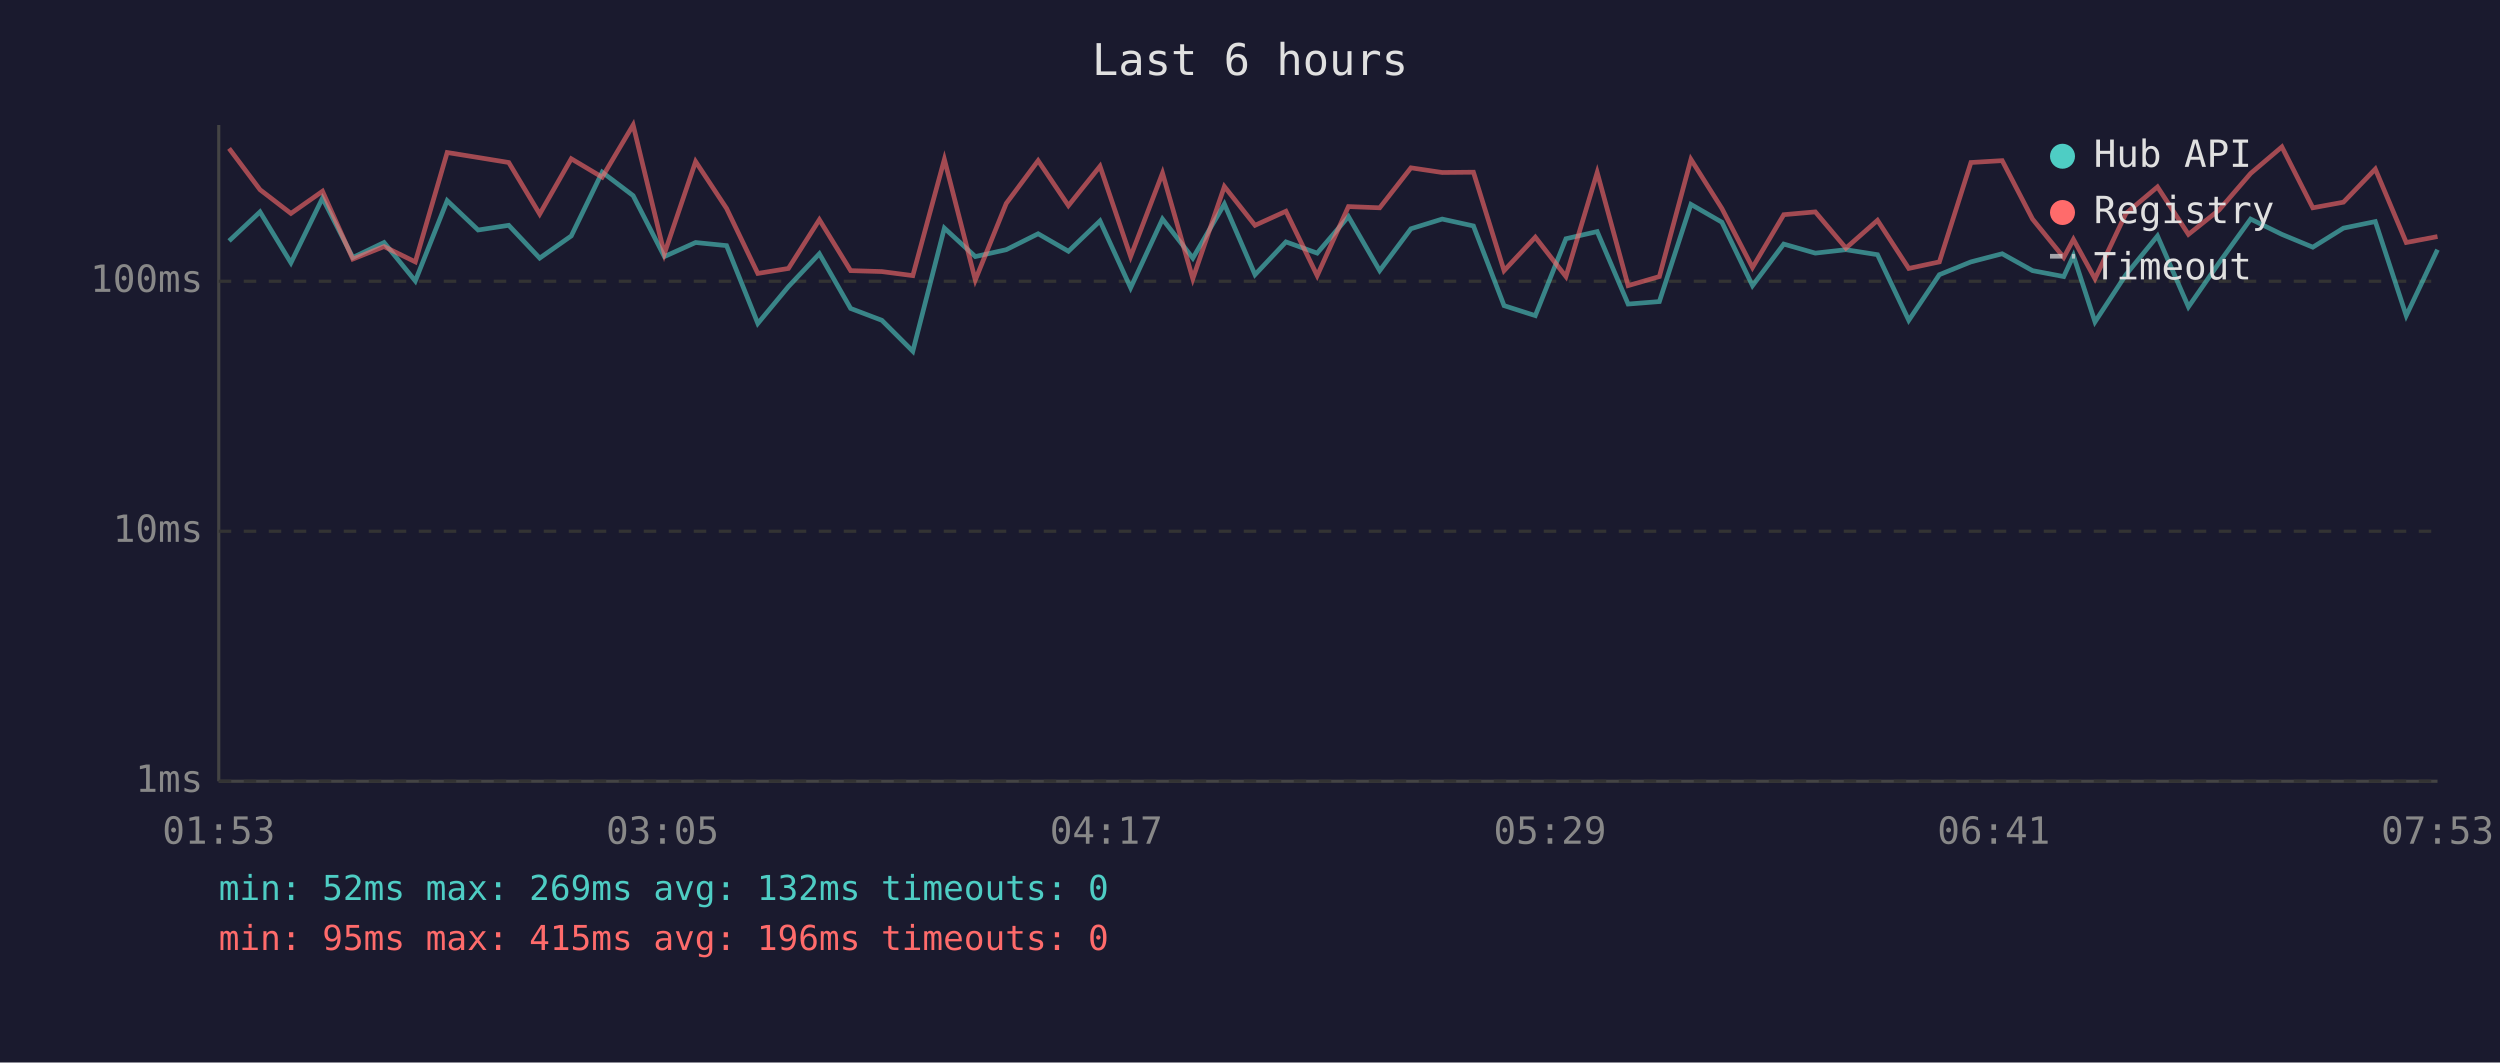
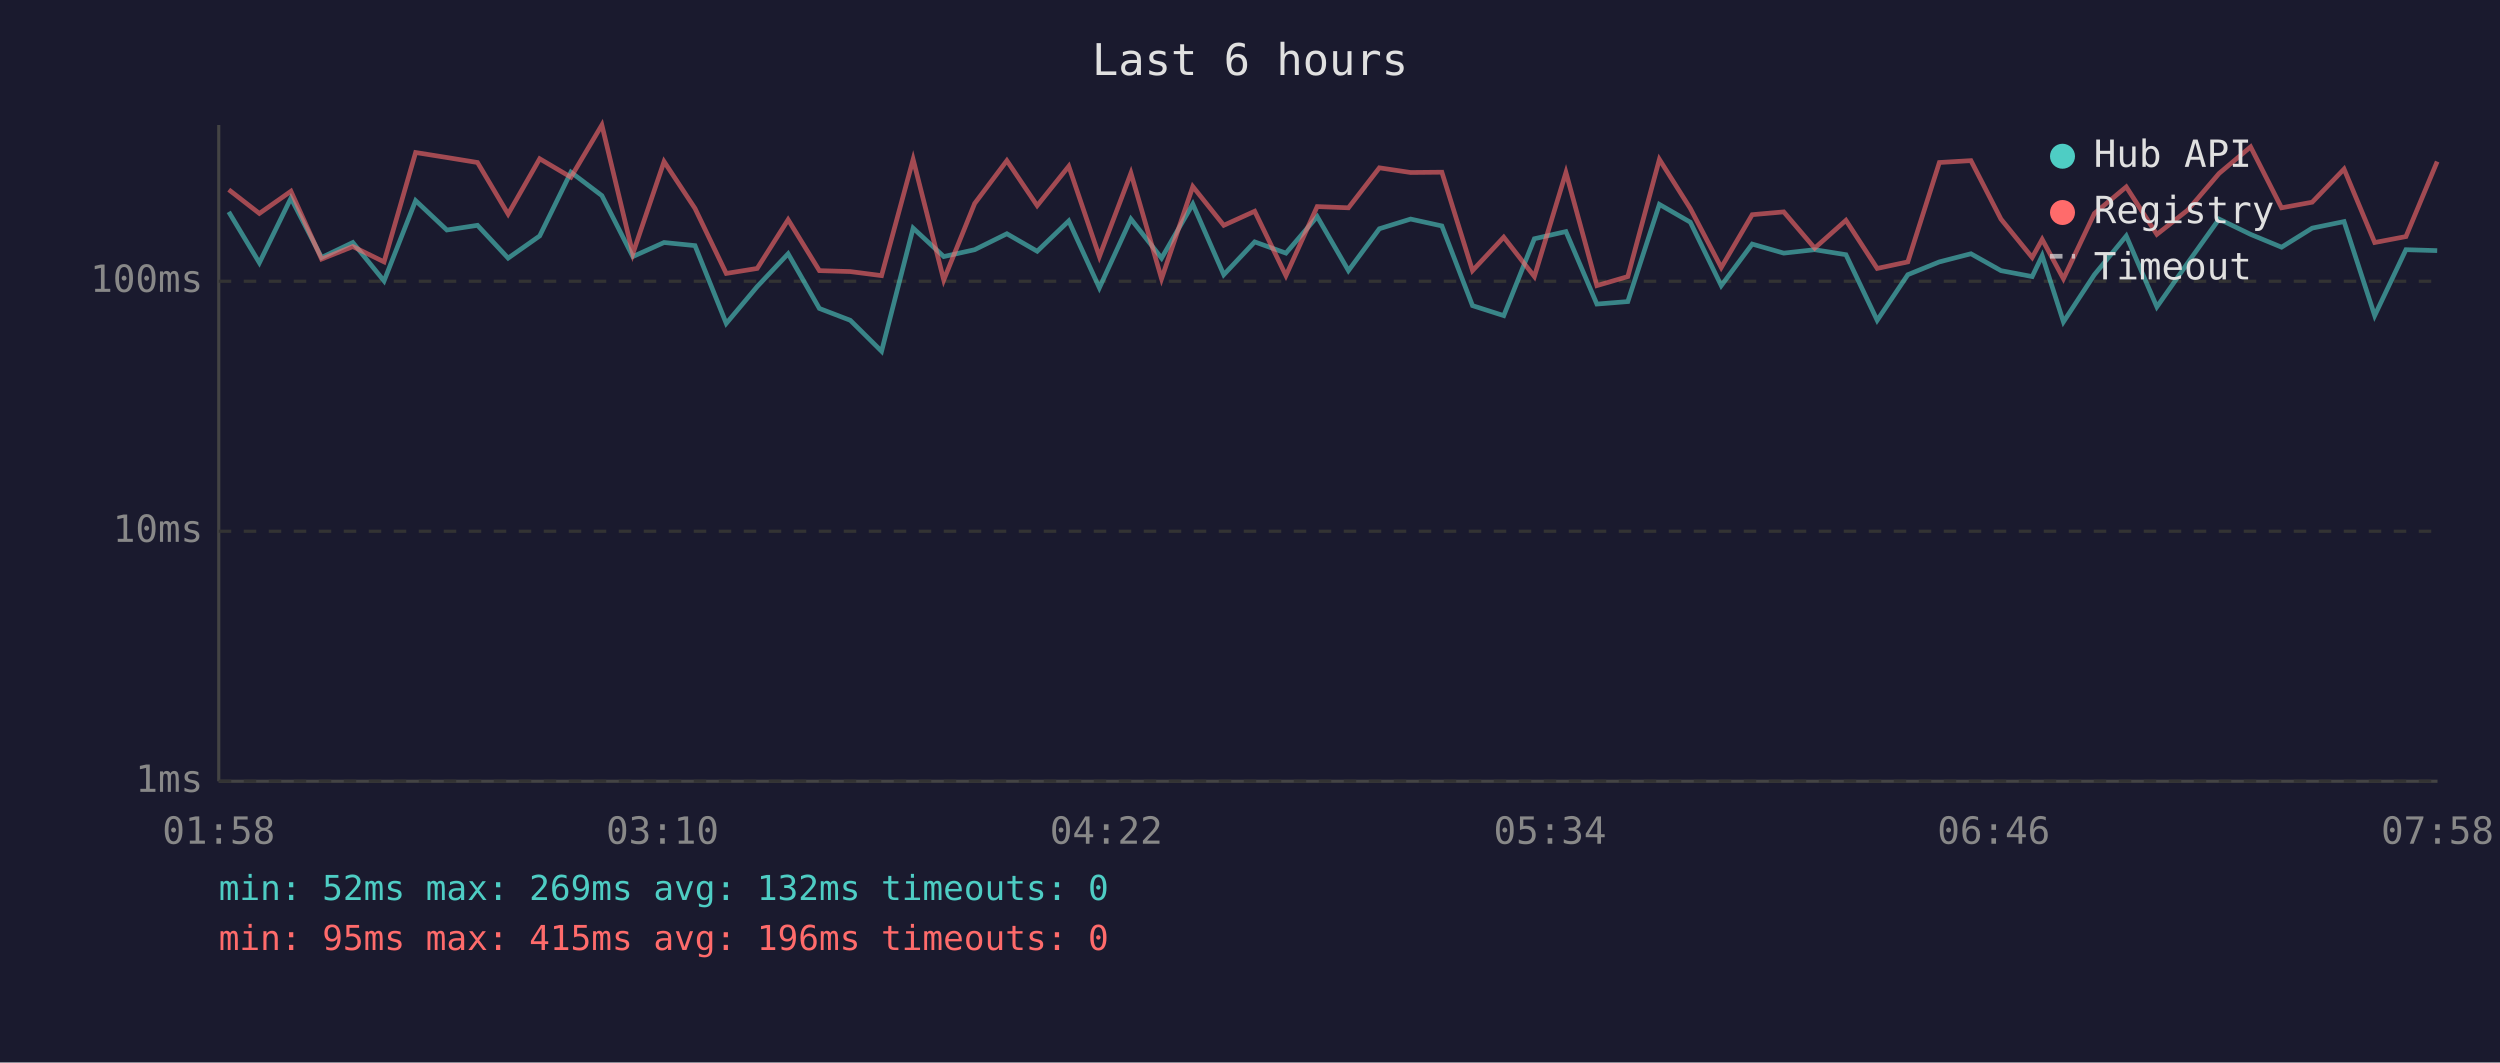
<svg xmlns="http://www.w3.org/2000/svg" viewBox="0 0 800 340" font-family="monospace" font-size="12">
  <rect width="800" height="340" fill="#1a1a2e" />
  <text x="400" y="24" fill="#e0e0e0" font-size="14" text-anchor="middle">Last 6 hours</text>
  <line x1="70" y1="40" x2="70" y2="250" stroke="#444" stroke-width="1" />
  <line x1="70" y1="250" x2="780" y2="250" stroke="#444" stroke-width="1" />
  <line x1="70" y1="250" x2="780" y2="250" stroke="#333" stroke-width="1" stroke-dasharray="4" />
  <text x="65" y="250" fill="#888" text-anchor="end" dominant-baseline="middle">1ms</text>
  <line x1="70" y1="170" x2="780" y2="170" stroke="#333" stroke-width="1" stroke-dasharray="4" />
  <text x="65" y="170" fill="#888" text-anchor="end" dominant-baseline="middle">10ms</text>
  <line x1="70" y1="90" x2="780" y2="90" stroke="#333" stroke-width="1" stroke-dasharray="4" />
  <text x="65" y="90" fill="#888" text-anchor="end" dominant-baseline="middle">100ms</text>
-   <text x="70" y="270" fill="#888" text-anchor="middle">01:53</text>
-   <text x="212" y="270" fill="#888" text-anchor="middle">03:05</text>
-   <text x="354" y="270" fill="#888" text-anchor="middle">04:17</text>
-   <text x="496" y="270" fill="#888" text-anchor="middle">05:29</text>
-   <text x="638" y="270" fill="#888" text-anchor="middle">06:41</text>
-   <text x="780" y="270" fill="#888" text-anchor="middle">07:53</text>
-   <polyline points="73.3,77.1 83.2,67.8 93.1,84.1 103.2,63.4 112.9,82.4 122.9,77.6 132.9,89.9 143.1,64.2 153.0,73.6 162.8,72.1 172.7,82.6 182.8,75.5 192.7,55.1 202.6,62.6 212.6,82.1 222.6,77.6 232.5,78.6 242.5,103.5 252.3,91.7 262.2,81.2 272.2,98.7 282.2,102.5 292.1,112.4 302.2,73.0 312.1,82.1 322.0,79.9 332.2,74.8 341.9,80.4 352.0,70.7 361.8,92.1 372.0,70.1 381.7,82.6 391.8,65.3 401.6,87.9 411.5,77.4 421.5,81.0 431.5,69.3 441.5,86.6 451.5,73.2 461.5,70.1 471.5,72.3 481.3,97.8 491.3,101.0 501.1,76.4 511.1,74.1 521.0,97.3 531.0,96.5 541.1,65.4 551.0,71.1 560.8,91.4 570.8,78.1 580.9,81.0 590.7,79.9 600.8,81.5 610.8,102.5 620.6,87.9 630.7,83.8 640.7,81.2 650.4,86.6 660.4,88.5 663.5,81.8 670.4,103.0 680.3,87.9 690.4,75.5 700.3,98.2 710.1,84.1 720.2,70.1 730.2,75.0 740.1,79.1 749.9,73.0 760.1,70.9 770.0,101.0 780.0,79.9" fill="none" stroke="#4ecdc4" stroke-width="1.5" opacity="0.6" />
-   <polyline points="73.3,47.5 83.2,60.7 93.1,68.3 103.2,61.2 112.9,82.9 122.9,78.9 132.9,83.8 143.1,48.8 153.0,50.4 162.8,52.0 172.7,68.5 182.8,50.8 192.7,56.7 202.6,40.0 212.6,81.2 222.6,51.7 232.5,66.7 242.5,87.5 252.3,85.9 262.2,70.3 272.2,86.6 282.2,86.9 292.1,88.2 302.2,51.0 312.1,89.6 322.0,65.1 332.2,51.4 341.9,65.8 352.0,53.2 361.8,82.1 372.0,55.4 381.7,89.2 391.8,59.7 401.6,72.1 411.5,67.6 421.5,88.2 431.5,66.1 441.5,66.5 451.5,53.7 461.5,55.2 471.5,55.1 481.3,86.6 491.3,75.9 501.1,88.5 511.1,55.2 521.0,91.4 531.0,88.5 541.1,51.0 551.0,66.7 560.8,85.6 570.8,68.7 580.9,67.8 590.7,79.4 600.8,70.5 610.8,85.9 620.6,83.8 630.7,52.0 640.7,51.4 650.4,70.1 660.4,82.4 663.5,76.6 670.4,89.2 680.3,68.3 690.4,59.8 700.3,75.0 710.1,67.2 720.2,55.5 730.2,47.0 740.1,66.5 749.9,64.7 760.1,54.1 770.0,77.6 780.0,75.7" fill="none" stroke="#ff6b6b" stroke-width="1.5" opacity="0.6" />
+   <text x="70" y="270" fill="#888" text-anchor="middle">01:58</text>
+   <text x="212" y="270" fill="#888" text-anchor="middle">03:10</text>
+   <text x="354" y="270" fill="#888" text-anchor="middle">04:22</text>
+   <text x="496" y="270" fill="#888" text-anchor="middle">05:34</text>
+   <text x="638" y="270" fill="#888" text-anchor="middle">06:46</text>
+   <text x="780" y="270" fill="#888" text-anchor="middle">07:58</text>
+   <polyline points="73.2,67.8 83.0,84.1 93.1,63.4 102.9,82.4 112.9,77.6 122.9,89.9 133.0,64.2 143.0,73.6 152.8,72.1 162.6,82.6 172.7,75.5 182.7,55.1 192.6,62.6 202.5,82.1 212.5,77.6 222.4,78.6 232.4,103.5 242.3,91.7 252.2,81.2 262.2,98.7 272.1,102.5 282.1,112.4 292.2,73.0 302.0,82.1 311.9,79.9 322.2,74.8 331.9,80.4 342.0,70.7 351.8,92.1 361.9,70.1 371.7,82.6 381.7,65.3 391.6,87.9 401.5,77.4 411.5,81.0 421.5,69.3 431.5,86.6 441.4,73.2 451.4,70.1 461.4,72.3 471.2,97.8 481.2,101.0 491.0,76.4 501.1,74.1 511.0,97.3 520.9,96.5 531.0,65.4 540.9,71.1 550.8,91.4 560.7,78.1 570.8,81.0 580.7,79.9 590.7,81.5 600.7,102.5 610.5,87.9 620.6,83.8 630.7,81.2 640.3,86.6 650.3,88.5 653.5,81.8 660.3,103.0 670.2,87.9 680.4,75.5 690.2,98.2 700.1,84.1 710.1,70.1 720.2,75.0 730.1,79.1 739.9,73.0 750.1,70.9 759.9,101.0 769.9,79.9 779.9,80.2" fill="none" stroke="#4ecdc4" stroke-width="1.5" opacity="0.6" />
+   <polyline points="73.2,60.7 83.0,68.3 93.1,61.2 102.9,82.9 112.9,78.9 122.9,83.8 133.0,48.8 143.0,50.4 152.8,52.0 162.6,68.5 172.7,50.8 182.7,56.7 192.6,40.0 202.5,81.2 212.5,51.7 222.4,66.7 232.4,87.5 242.3,85.9 252.2,70.3 262.2,86.6 272.1,86.9 282.1,88.2 292.2,51.0 302.0,89.6 311.9,65.1 322.2,51.4 331.9,65.8 342.0,53.2 351.8,82.1 361.9,55.4 371.7,89.2 381.7,59.7 391.6,72.1 401.5,67.6 411.5,88.2 421.5,66.1 431.5,66.5 441.4,53.7 451.4,55.2 461.4,55.1 471.2,86.6 481.2,75.9 491.0,88.5 501.1,55.2 511.0,91.4 520.9,88.5 531.0,51.0 540.9,66.7 550.8,85.6 560.7,68.7 570.8,67.8 580.7,79.4 590.7,70.5 600.7,85.9 610.5,83.8 620.6,52.0 630.7,51.4 640.3,70.1 650.3,82.4 653.5,76.6 660.3,89.2 670.2,68.3 680.4,59.8 690.2,75.0 700.1,67.2 710.1,55.5 720.2,47.0 730.1,66.5 739.9,64.7 750.1,54.1 759.9,77.6 769.9,75.7 779.9,51.7" fill="none" stroke="#ff6b6b" stroke-width="1.5" opacity="0.6" />
  <circle cx="660" cy="50" r="4" fill="#4ecdc4" />
  <text x="670" y="50" fill="#e0e0e0" dominant-baseline="middle">Hub API</text>
  <circle cx="660" cy="68" r="4" fill="#ff6b6b" />
  <text x="670" y="68" fill="#e0e0e0" dominant-baseline="middle">Registry</text>
  <line x1="656" y1="82" x2="664" y2="82" stroke="#e0e0e0" stroke-width="1.5" stroke-dasharray="4,3" opacity="0.7" />
  <text x="670" y="86" fill="#e0e0e0" dominant-baseline="middle">Timeout</text>
  <text x="70" y="288" fill="#4ecdc4" font-size="11">min: 52ms  max: 269ms  avg: 132ms  timeouts: 0</text>
  <text x="70" y="304" fill="#ff6b6b" font-size="11">min: 95ms  max: 415ms  avg: 196ms  timeouts: 0</text>
</svg>
